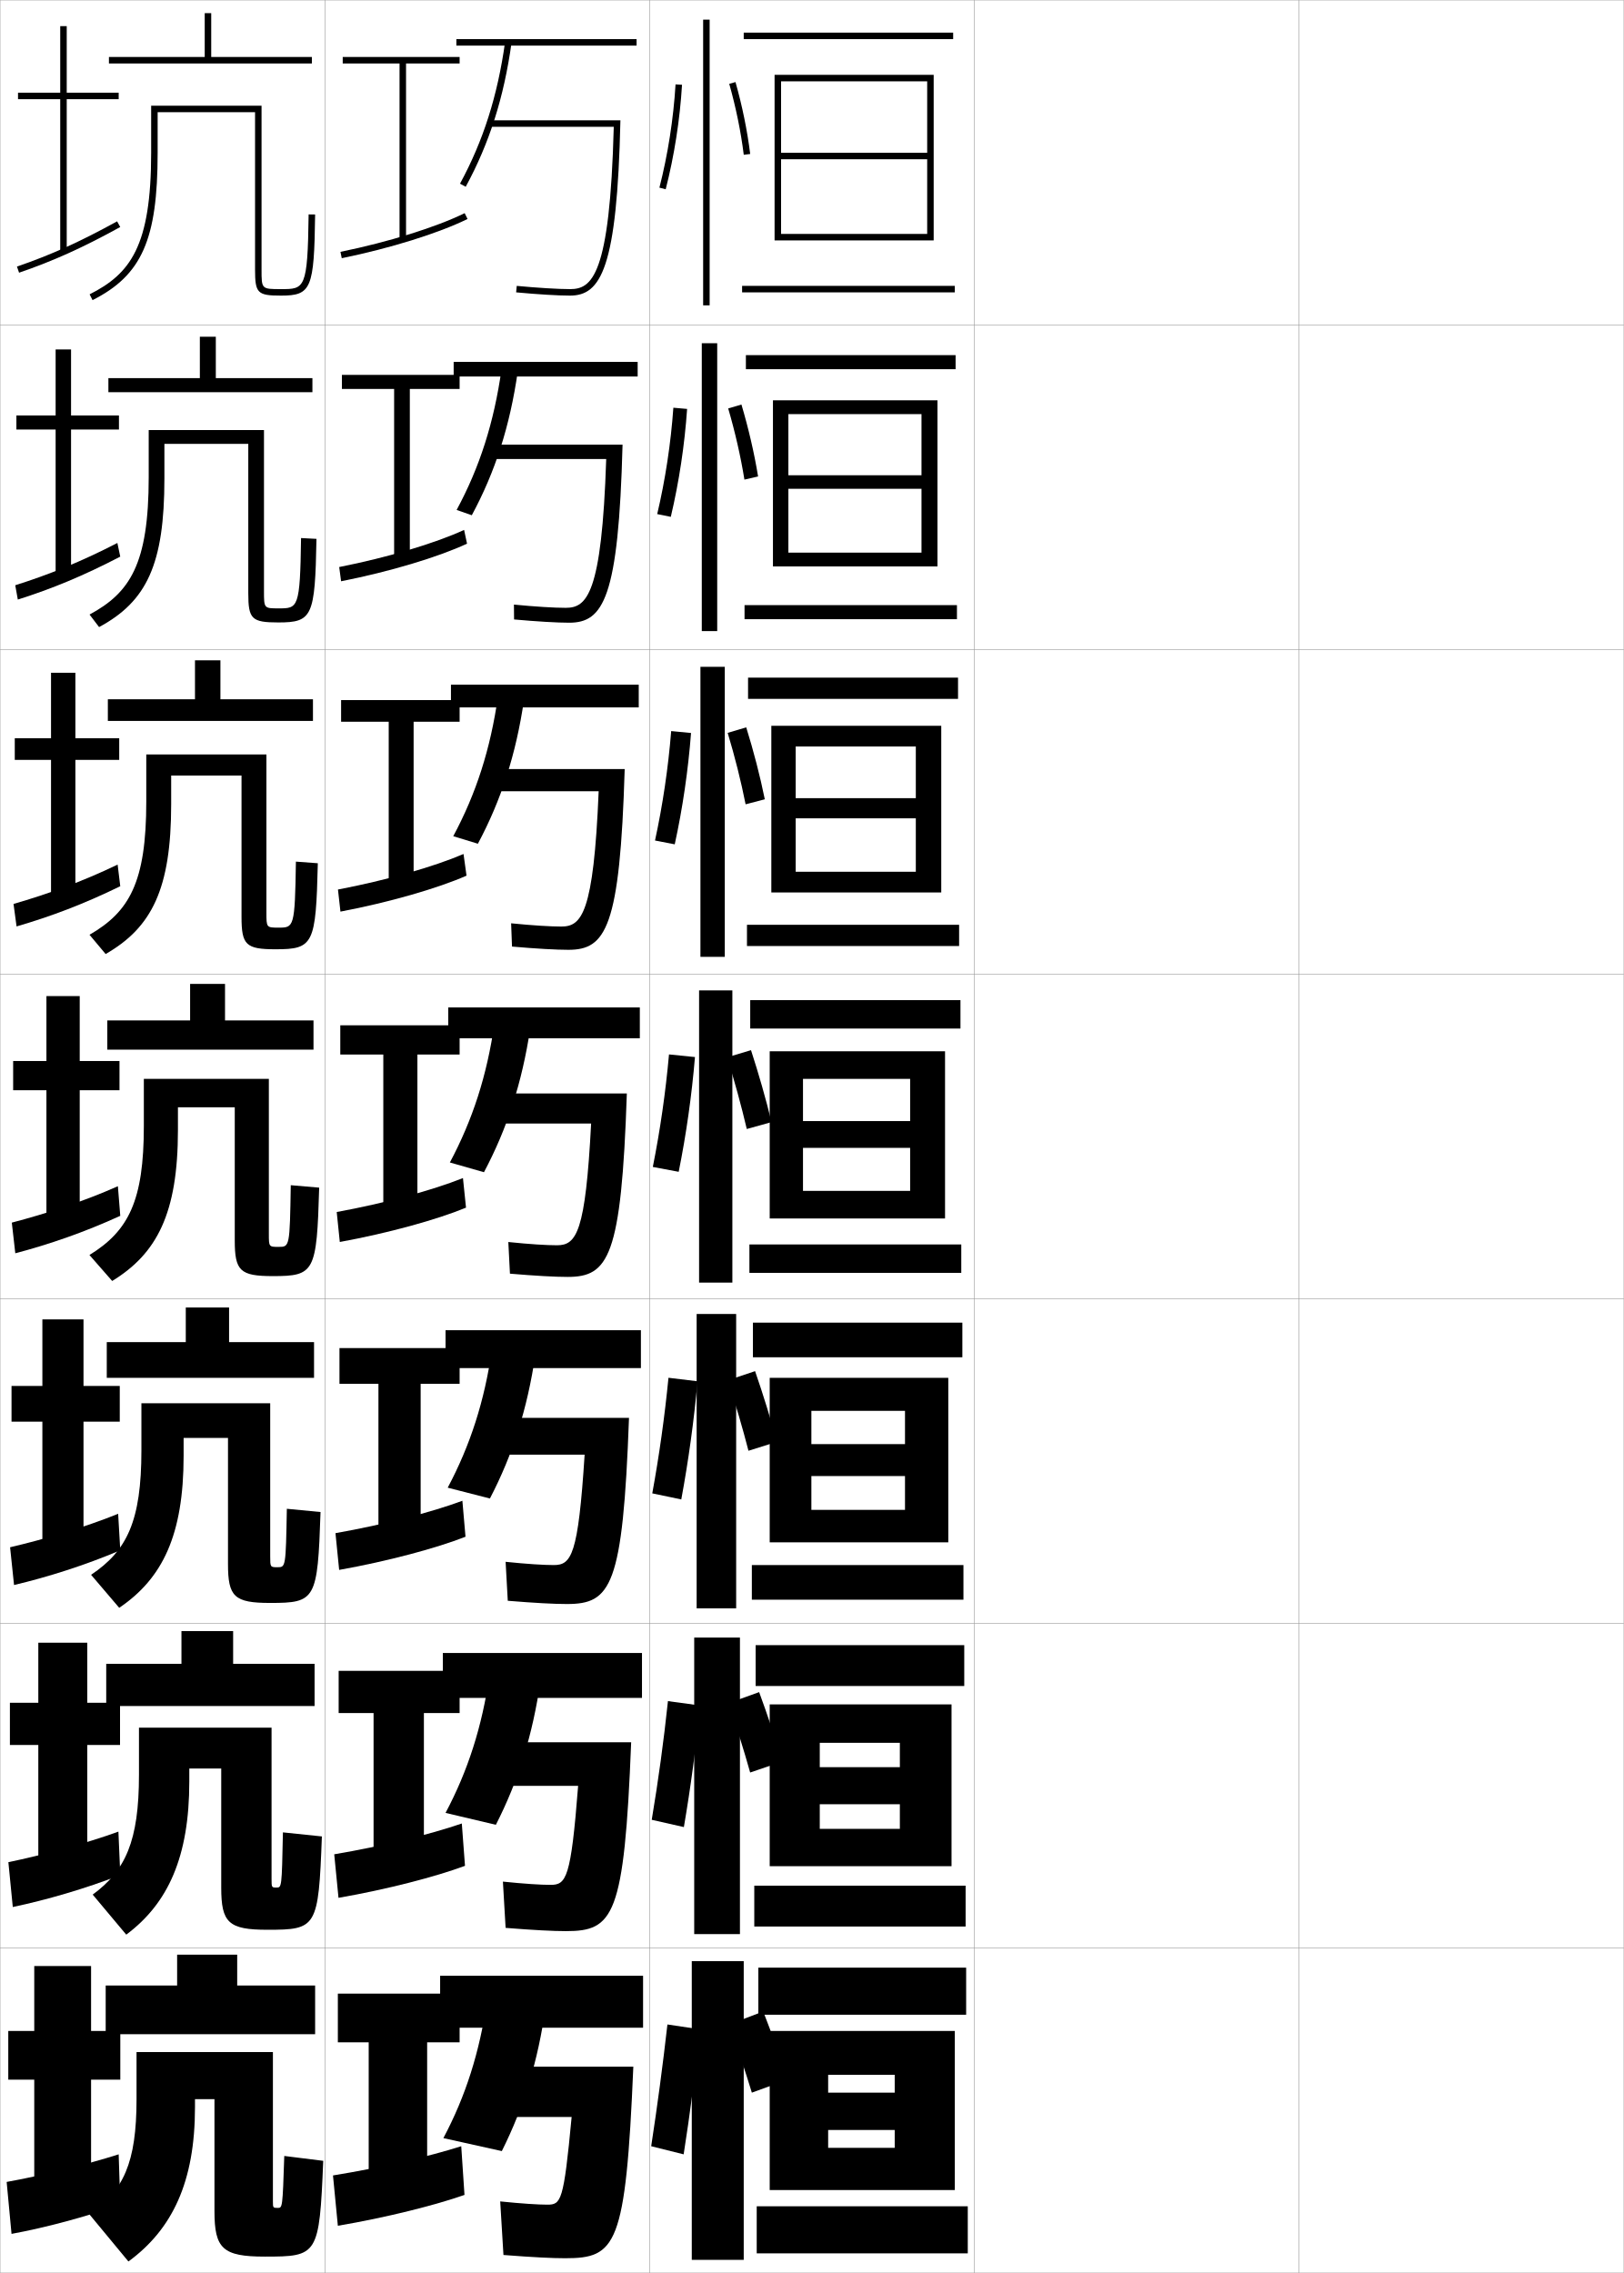
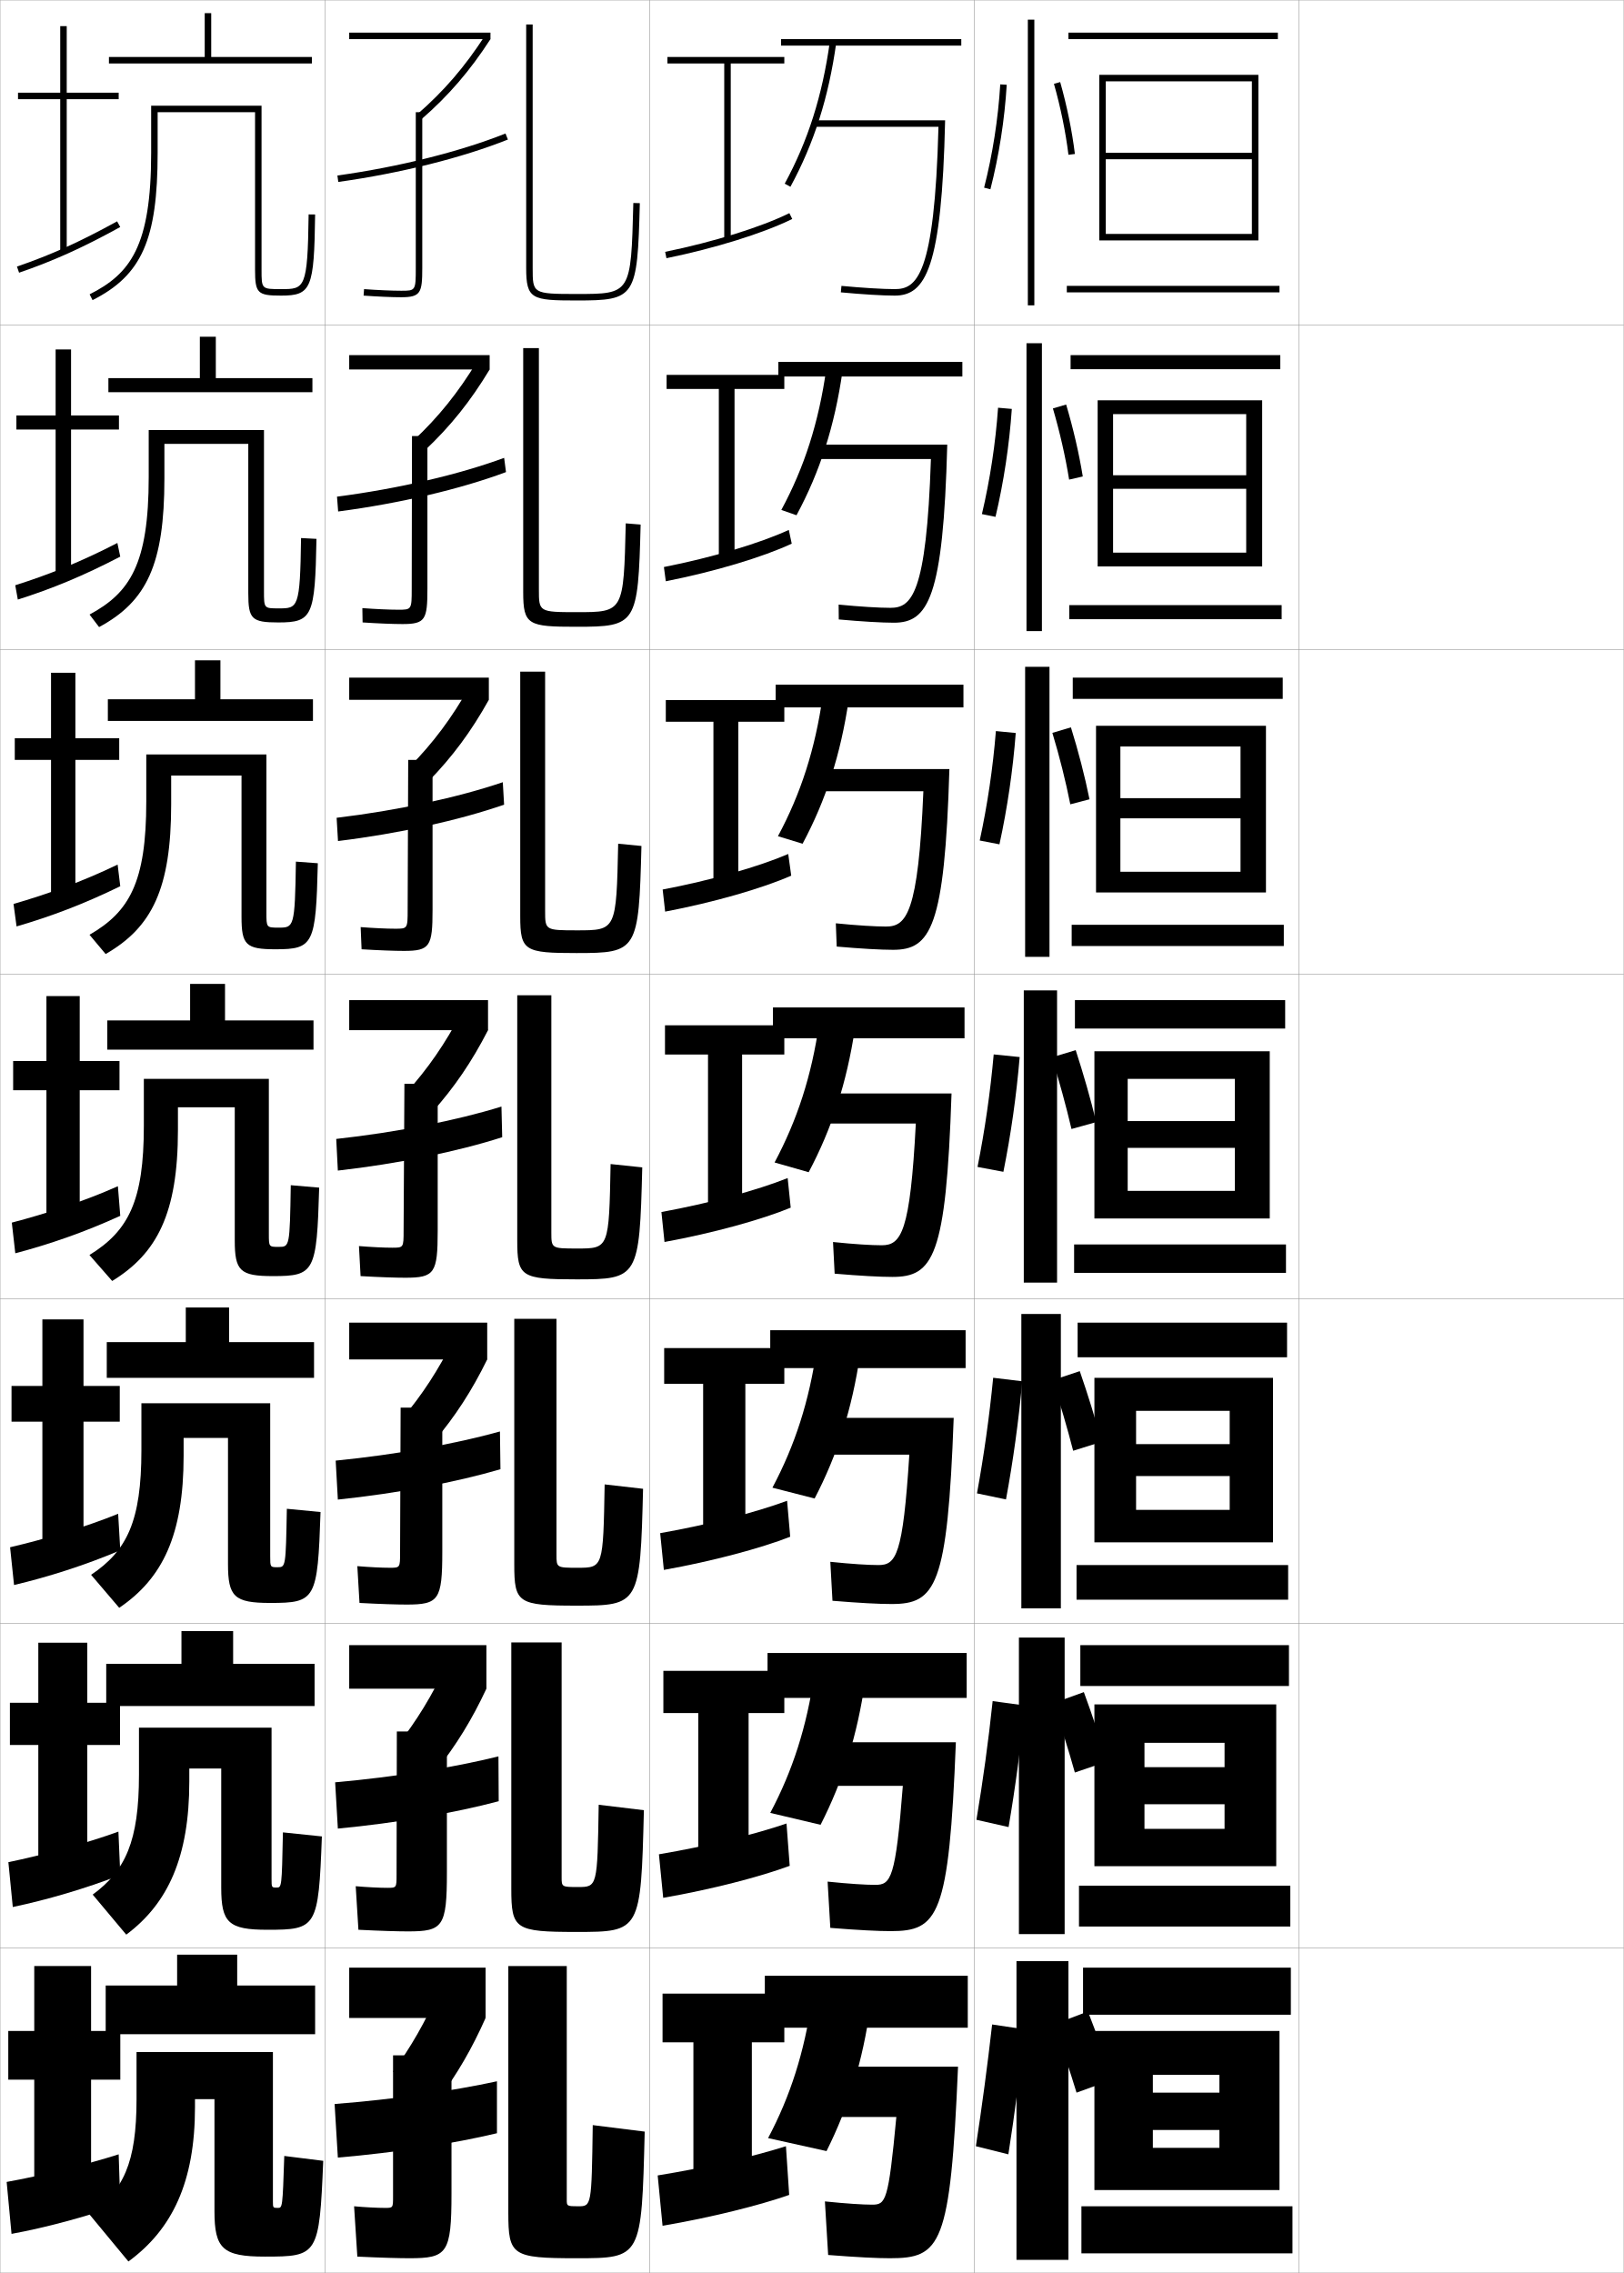
<svg xmlns="http://www.w3.org/2000/svg" width="500.1" height="700.1" viewBox="0 0 500.1 700.1" overflow="visible" enable-background="new 0 0 500.1 700.1" xml:space="preserve">
  <g id="glyphs">
    <g>
      <rect x="0.05" y="0.05" fill="none" stroke="#999999" stroke-width="0.1" width="100" height="100" />
      <rect x="0.05" y="100.05" fill="none" stroke="#999999" stroke-width="0.1" width="100" height="100" />
      <rect x="0.05" y="200.05" fill="none" stroke="#999999" stroke-width="0.1" width="100" height="100" />
      <rect x="0.05" y="300.05" fill="none" stroke="#999999" stroke-width="0.1" width="100" height="100" />
      <rect x="0.05" y="400.05" fill="none" stroke="#999999" stroke-width="0.1" width="100" height="100" />
      <rect x="0.05" y="500.05" fill="none" stroke="#999999" stroke-width="0.1" width="100" height="100" />
      <rect x="0.05" y="600.05" fill="none" stroke="#999999" stroke-width="0.1" width="100" height="100" />
      <rect x="100.05" y="0.05" fill="none" stroke="#999999" stroke-width="0.1" width="100" height="100" />
      <rect x="100.05" y="100.05" fill="none" stroke="#999999" stroke-width="0.1" width="100" height="100" />
      <rect x="100.05" y="200.05" fill="none" stroke="#999999" stroke-width="0.1" width="100" height="100" />
      <rect x="100.05" y="300.05" fill="none" stroke="#999999" stroke-width="0.1" width="100" height="100" />
      <rect x="100.05" y="400.05" fill="none" stroke="#999999" stroke-width="0.1" width="100" height="100" />
      <rect x="100.05" y="500.05" fill="none" stroke="#999999" stroke-width="0.1" width="100" height="100" />
      <rect x="100.05" y="600.05" fill="none" stroke="#999999" stroke-width="0.1" width="100" height="100" />
      <rect x="200.05" y="0.05" fill="none" stroke="#999999" stroke-width="0.1" width="100" height="100" />
      <rect x="200.05" y="100.05" fill="none" stroke="#999999" stroke-width="0.1" width="100" height="100" />
      <rect x="200.05" y="200.05" fill="none" stroke="#999999" stroke-width="0.1" width="100" height="100" />
      <rect x="200.05" y="300.05" fill="none" stroke="#999999" stroke-width="0.1" width="100" height="100" />
      <rect x="200.05" y="400.05" fill="none" stroke="#999999" stroke-width="0.1" width="100" height="100" />
      <rect x="200.05" y="500.05" fill="none" stroke="#999999" stroke-width="0.1" width="100" height="100" />
      <rect x="200.05" y="600.05" fill="none" stroke="#999999" stroke-width="0.1" width="100" height="100" />
      <rect x="300.05" y="0.05" fill="none" stroke="#999999" stroke-width="0.1" width="100" height="100" />
      <rect x="300.05" y="100.05" fill="none" stroke="#999999" stroke-width="0.1" width="100" height="100" />
      <rect x="300.05" y="200.05" fill="none" stroke="#999999" stroke-width="0.1" width="100" height="100" />
      <rect x="300.05" y="300.05" fill="none" stroke="#999999" stroke-width="0.1" width="100" height="100" />
      <rect x="300.05" y="400.05" fill="none" stroke="#999999" stroke-width="0.1" width="100" height="100" />
      <rect x="300.05" y="500.05" fill="none" stroke="#999999" stroke-width="0.1" width="100" height="100" />
      <rect x="300.05" y="600.05" fill="none" stroke="#999999" stroke-width="0.1" width="100" height="100" />
      <rect x="400.05" y="0.05" fill="none" stroke="#999999" stroke-width="0.1" width="100" height="100" />
      <rect x="400.05" y="100.05" fill="none" stroke="#999999" stroke-width="0.1" width="100" height="100" />
      <rect x="400.05" y="200.05" fill="none" stroke="#999999" stroke-width="0.1" width="100" height="100" />
      <rect x="400.05" y="300.05" fill="none" stroke="#999999" stroke-width="0.1" width="100" height="100" />
      <rect x="400.05" y="400.05" fill="none" stroke="#999999" stroke-width="0.1" width="100" height="100" />
      <rect x="400.05" y="500.05" fill="none" stroke="#999999" stroke-width="0.1" width="100" height="100" />
      <rect x="400.05" y="600.05" fill="none" stroke="#999999" stroke-width="0.1" width="100" height="100" />
    </g>
    <g>
-       <rect x="229.05" y="10.05" width="64.5" height="2" />
-       <polygon points="285.55,47.05 240.55,47.05 240.55,49.05 285.55,49.05       285.55,72.05 240.55,72.05 240.55,74.05 287.55,74.05 287.55,23.05       238.55,23.05 238.55,74.05 240.55,74.05 240.55,25.05 285.55,25.05 " />
-       <rect x="228.55" y="88.05" width="65.5" height="2" />
-     </g>
-     <g>
-       <g>
-         <rect x="229.716" y="109.383" width="64.584" height="4.333" />
-         <polygon points="288.716,174.466 288.716,123.299 238.049,123.299 238.049,174.466        242.8,174.466 242.8,127.549 283.8,127.549 283.8,146.383 242.8,146.383        242.8,150.55 283.8,150.55 283.8,170.216 242.8,170.216 242.8,174.466        " />
-         <rect x="229.3" y="186.383" width="65.416" height="4.333" />
-       </g>
-       <g>
-         <rect x="230.383" y="208.716" width="64.667" height="6.542" />
-         <polygon points="289.883,274.883 289.883,223.55 237.55,223.55 237.55,274.883        245.05,274.883 245.05,229.925 282.05,229.925 282.05,245.842 245.05,245.842        245.05,252.05 282.05,252.05 282.05,268.508 245.05,268.508 245.05,274.883        " />
-         <rect x="230.05" y="284.842" width="65.333" height="6.541" />
-       </g>
-       <g>
-         <rect x="231.05" y="308.05" width="64.75" height="8.75" />
-         <polygon points="291.05,375.3 291.05,323.8 237.05,323.8 237.05,375.3        247.3,375.3 247.3,332.3 280.3,332.3 280.3,345.3 247.3,345.3        247.3,353.55 280.3,353.55 280.3,366.8 247.3,366.8 247.3,375.3        " />
-         <rect x="230.8" y="383.3" width="65.25" height="8.75" />
-       </g>
-       <g>
-         <rect x="231.883" y="407.384" width="64.5" height="10.666" />
-         <polygon points="292.05,475.05 292.05,424.384 237.05,424.384 237.05,475.05        249.883,475.05 249.883,434.55 278.717,434.55 278.717,444.8 249.883,444.8        249.883,454.634 278.717,454.634 278.717,465.05 249.883,465.05 249.883,475.05        " />
-         <rect x="231.55" y="482.05" width="65.167" height="10.666" />
-       </g>
-       <g>
-         <rect x="232.716" y="506.717" width="64.25" height="12.583" />
-         <polygon points="293.05,574.8 293.05,524.967 237.05,524.967 237.05,574.8        252.467,574.8 252.467,536.8 277.134,536.8 277.134,544.3 252.467,544.3        252.467,555.717 277.134,555.717 277.134,563.3 252.467,563.3 252.467,574.8        " />
-         <rect x="232.3" y="580.8" width="65.084" height="12.583" />
-       </g>
-     </g>
-     <g>
-       <rect x="233.55" y="606.05" width="64" height="14.5" />
-       <polygon points="294.05,674.55 294.05,625.55 237.05,625.55 237.05,674.55       255.05,674.55 255.05,639.05 275.55,639.05 275.55,644.55 255.05,644.55       255.05,656.05 275.55,656.05 275.55,661.55 255.05,661.55 255.05,674.55 " />
-       <rect x="233.05" y="679.55" width="65" height="14.5" />
-     </g>
-     <g>
-       <rect x="216.55" y="6.05" width="2" height="88" />
-       <path d="M203.081,57.802l1.938,0.496c2.641-10.311,4.379-21.441,5.029-32.188      l-1.996-0.121C207.409,36.611,205.69,47.612,203.081,57.802z" />
-       <path d="M224.588,25.822c2.052,7.237,3.597,14.792,4.47,21.851l1.984-0.246      c-0.885-7.157-2.451-14.816-4.53-22.149L224.588,25.822z" />
-     </g>
-     <g>
-       <g>
-         <rect x="216.133" y="105.716" width="4.75" height="88.667" />
-         <path d="M206.589,159.194c2.531-10.691,4.261-22.134,5.024-33.24l-4.233-0.372       c-0.774,10.953-2.485,22.209-4.977,32.761L206.589,159.194z" />
-         <path d="M233.471,146.754c-1.166-7.154-2.954-14.851-5.126-22.154l-4.078,1.199       c2.119,7.235,3.858,14.851,4.996,21.927L233.471,146.754z" />
-       </g>
-       <g>
-         <rect x="215.716" y="205.383" width="7.5" height="89.333" />
-         <path d="M207.804,260.059c2.421-11.071,4.142-22.827,5.019-34.292l-6.115-0.591       c-0.905,11.284-2.608,22.796-4.981,33.709L207.804,260.059z" />
-         <path d="M235.54,246.188c-1.447-7.15-3.458-14.886-5.722-22.16l-5.712,1.701       c2.186,7.233,4.119,14.909,5.522,22.004L235.54,246.188z" />
-       </g>
-       <g>
-         <rect x="215.3" y="305.05" width="10.25" height="90" />
-         <path d="M209.019,360.924c2.311-11.452,4.023-23.52,5.014-35.344l-7.997-0.811       c-1.036,11.614-2.731,23.382-4.985,34.656L209.019,360.924z" />
-         <path d="M237.609,345.622c-1.728-7.146-3.961-14.92-6.318-22.165l-7.347,2.203       c2.252,7.231,4.38,14.968,6.048,22.08L237.609,345.622z" />
-       </g>
-       <g>
-         <rect x="214.55" y="404.716" width="12.167" height="90.668" />
-         <path d="M209.817,461.839c2.2-11.834,3.904-24.213,5.009-36.396l-8.953-1.08       c-1.167,11.945-2.855,23.969-4.99,35.605L209.817,461.839z" />
-         <path d="M224.146,425.124c2.323,7.096,4.572,14.746,6.365,21.72l8.745-2.745       c-1.868-7-4.252-14.68-6.712-21.777L224.146,425.124z" />
-       </g>
-       <g>
-         <rect x="213.8" y="504.383" width="14.084" height="91.334" />
-         <path d="M210.616,562.753c2.09-12.214,3.785-24.905,5.004-37.448l-9.908-1.349       c-1.298,12.276-2.979,24.555-4.995,36.553L210.616,562.753z" />
-         <path d="M224.349,524.587c2.395,6.961,4.764,14.525,6.682,21.36l9.873-3.373       c-2.008-6.853-4.543-14.438-7.106-21.389L224.349,524.587z" />
-       </g>
-     </g>
-     <g>
-       <rect x="213.05" y="604.05" width="16" height="92" />
-       <path d="M210.55,663.55c1.979-12.594,3.668-25.598,5-38.5l-10-1.5      c-1.429,12.607-3.102,25.141-5,37.5L210.55,663.55z" />
-       <g>
-         <path d="M224.55,623.55c2.467,6.826,4.957,14.305,7,21l11-4       c-2.148-6.706-4.833-14.197-7.5-21L224.55,623.55z" />
-       </g>
-     </g>
-     <g>
-       <polygon points="141.55,17.55 105.55,17.55 105.55,19.55 123.05,19.55       123.05,73.55 125.05,73.55 125.05,19.55 141.55,19.55 " />
-       <path d="M104.85,77.57L105.25,79.529c14.965-3.057,29.81-7.687,38.741-12.082      l-0.883-1.795C134.318,69.979,119.659,74.545,104.85,77.57z" />
-     </g>
-     <g>
-       <polygon points="141.549,115.466 105.299,115.466 105.299,119.799 121.383,119.799       121.383,171.466 126.216,171.466 126.216,119.799 141.549,119.799 " />
-       <path d="M143.834,167.453l-0.902-4.234c-8.992,4.135-23.645,8.509-38.465,11.432      l0.583,4.383C120.022,176.081,134.902,171.614,143.834,167.453z" />
-     </g>
-     <g>
-       <polygon points="141.55,215.633 105.05,215.633 105.05,222.3 119.716,222.3       119.716,271.633 127.383,271.633 127.383,222.3 141.55,222.3 " />
-       <path d="M143.677,269.709l-0.922-6.674c-9.193,3.944-23.841,8.125-38.672,10.945      l0.766,6.806C119.831,277.939,134.746,273.636,143.677,269.709z" />
-     </g>
-     <g>
-       <g>
-         <polygon points="141.55,614.05 104.05,614.05 104.05,629.05 113.55,629.05        113.55,670.05 131.55,670.05 131.55,629.05 141.55,629.05 " />
-         <path d="M143.05,676.05l-1-15c-10.001,3.181-24.624,6.59-39.5,9l1.5,15.5       C119.062,683.012,134.117,679.189,143.05,676.05z" />
-       </g>
-       <g>
-         <polygon points="141.549,514.633 104.299,514.633 104.299,527.633 115.049,527.633        115.049,570.633 130.549,570.633 130.549,527.633 141.549,527.633 " />
-         <path d="M143.206,574.688l-0.98-13.038c-9.799,3.371-24.429,6.974-39.293,9.486       l1.316,13.409C119.254,581.94,134.274,578.012,143.206,574.688z" />
-       </g>
-       <g>
-         <polygon points="141.55,415.217 104.55,415.217 104.55,426.217 116.55,426.217        116.55,471.217 129.55,471.217 129.55,426.217 141.55,426.217 " />
-         <path d="M143.364,473.326L142.403,462.25c-9.598,3.563-24.233,7.358-39.086,9.973       l1.133,11.32C119.447,480.869,134.432,476.835,143.364,473.326z" />
-       </g>
-       <g>
-         <polygon points="141.55,315.8 104.8,315.8 104.8,324.8 118.05,324.8        118.05,371.8 128.55,371.8 128.55,324.8 141.55,324.8 " />
-         <path d="M143.521,371.965l-0.941-9.114c-9.396,3.754-24.037,7.742-38.879,10.459       l0.949,9.23C119.639,379.798,134.589,375.657,143.521,371.965z" />
-       </g>
-     </g>
-     <g>
-       <g>
-         <rect x="140.55" y="12.05" width="55.5" height="2" />
-         <path d="M141.671,56.572l1.758,0.955c7.275-13.39,11.76-27.479,14.111-44.339       l-1.98-0.277C153.241,29.527,148.828,43.4,141.671,56.572z" />
-         <path d="M151.05,37.05v2h37.974c-1.188,46.188-6.808,50-13.474,50       c-3.605,0-9.892-0.382-16.406-0.996l-0.188,1.992       c6.572,0.619,12.931,1.004,16.594,1.004c9.496,0,14.505-8.352,15.523-54H151.05z" />
-       </g>
-       <g>
-         <rect x="139.716" y="111.466" width="56.667" height="4.5" />
-         <path d="M140.63,157.064l4.672,1.637c7.228-13.414,11.737-27.459,14.157-44.309       l-4.987-0.769C152.147,130.159,147.724,143.92,140.63,157.064z" />
-         <path d="M151.216,136.966v4.417h35.482c-1.37,41.958-6.041,45.833-12.482,45.833       c-3.465,0-9.384-0.358-15.938-0.998l0.042,4.578       c7.009,0.636,13.278,1.003,16.979,1.003c10.526,0,15.195-7.574,16.432-54.833       H151.216z" />
-       </g>
-       <g>
-         <rect x="138.883" y="210.883" width="57.833" height="7" />
-         <path d="M139.59,257.557l7.586,2.318c7.18-13.438,11.715-27.439,14.204-44.279       l-7.994-1.259C151.054,230.792,146.62,244.441,139.59,257.557z" />
-         <path d="M151.383,236.883v6.833h32.991c-1.551,37.728-5.274,41.667-11.491,41.667       c-3.324,0-8.877-0.335-15.469-0.999l0.271,7.164       c7.446,0.654,13.626,1.001,17.364,1.001c11.556,0,15.886-6.797,17.341-55.667       H151.383z" />
-       </g>
-       <g>
-         <rect x="138.05" y="310.3" width="59" height="9.5" />
-         <path d="M138.55,358.05l10.5,3c7.133-13.462,11.692-27.42,14.25-44.25l-11-1.75       C149.961,331.424,145.516,344.962,138.55,358.05z" />
-         <path d="M151.55,336.8v9.25h30.5c-1.732,33.497-4.508,37.5-10.5,37.5       c-3.184,0-8.369-0.312-15-1l0.5,9.75c7.883,0.671,13.975,1,17.75,1       c12.586,0,16.576-6.02,18.25-56.5H151.55z" />
-       </g>
-       <g>
-         <rect x="137.216" y="409.716" width="60.167" height="11.667" />
-         <path d="M137.883,458.217l13,3.333c7.023-13.52,11.511-27.493,14-44.333       l-13.333-1.834C149.204,431.677,144.815,445.173,137.883,458.217z" />
-         <path d="M151.716,436.716v11.334h28.333c-1.972,31.04-4.091,34-9.5,34       c-3.042,0-8.161-0.311-14.833-1l0.667,12c8.32,0.688,14.354,1,18.167,1       c13.616,0,17.274-5.243,19.167-57.334H151.716z" />
-       </g>
-       <g>
-         <rect x="136.383" y="509.133" width="61.333" height="13.834" />
-         <path d="M137.216,558.383l15.5,3.667c6.914-13.578,11.33-27.566,13.75-44.417       l-15.667-1.916C148.447,531.93,144.115,545.385,137.216,558.383z" />
-         <path d="M151.883,536.633v13.417h26.167c-2.211,28.584-3.676,30.5-8.5,30.5       c-2.902,0-7.952-0.309-14.667-1l0.833,14.25c8.757,0.705,14.734,1,18.583,1       c14.646,0,17.974-4.466,20.083-58.167H151.883z" />
-       </g>
-       <g>
-         <rect x="135.55" y="608.55" width="62.5" height="16" />
-         <path d="M150.05,616.05c-2.359,16.133-6.635,29.546-13.5,42.5l18,4       c6.804-13.636,11.148-27.64,13.5-44.5L150.05,616.05z" />
-         <path d="M174.05,695.55c15.677,0,18.672-3.688,21-59h-43v15.5h24       c-2.45,26.128-3.26,27-7.5,27c-2.762,0-7.744-0.308-14.5-1l1,16.5       C164.244,695.272,170.163,695.55,174.05,695.55z" />
+       <rect x="329.05" y="10.05" width="64.5" height="2" />
+       <polygon points="385.55,47.05 340.55,47.05 340.55,49.05 385.55,49.05       385.55,72.05 340.55,72.05 340.55,74.05 387.55,74.05 387.55,23.05       338.55,23.05 338.55,74.05 340.55,74.05 340.55,25.05 385.55,25.05 " />
+       <rect x="328.55" y="88.05" width="65.5" height="2" />
+     </g>
+     <g>
+       <g>
+         <rect x="329.716" y="109.383" width="64.584" height="4.333" />
+         <polygon points="388.716,174.466 388.716,123.299 338.05,123.299 338.05,174.466        342.8,174.466 342.8,127.549 383.8,127.549 383.8,146.383 342.8,146.383        342.8,150.55 383.8,150.55 383.8,170.216 342.8,170.216 342.8,174.466        " />
+         <rect x="329.3" y="186.383" width="65.416" height="4.333" />
+       </g>
+       <g>
+         <rect x="330.383" y="208.716" width="64.667" height="6.542" />
+         <polygon points="389.883,274.883 389.883,223.55 337.55,223.55 337.55,274.883        345.05,274.883 345.05,229.925 382.05,229.925 382.05,245.842 345.05,245.842        345.05,252.05 382.05,252.05 382.05,268.508 345.05,268.508 345.05,274.883        " />
+         <rect x="330.05" y="284.842" width="65.333" height="6.541" />
+       </g>
+       <g>
+         <rect x="331.05" y="308.05" width="64.75" height="8.75" />
+         <polygon points="391.05,375.3 391.05,323.8 337.05,323.8 337.05,375.3        347.3,375.3 347.3,332.3 380.3,332.3 380.3,345.3 347.3,345.3        347.3,353.55 380.3,353.55 380.3,366.8 347.3,366.8 347.3,375.3        " />
+         <rect x="330.8" y="383.3" width="65.25" height="8.75" />
+       </g>
+       <g>
+         <rect x="331.883" y="407.384" width="64.5" height="10.666" />
+         <polygon points="392.05,475.05 392.05,424.384 337.05,424.384 337.05,475.05        349.884,475.05 349.884,434.55 378.717,434.55 378.717,444.8 349.884,444.8        349.884,454.634 378.717,454.634 378.717,465.05 349.884,465.05 349.884,475.05        " />
+         <rect x="331.55" y="482.05" width="65.167" height="10.666" />
+       </g>
+       <g>
+         <rect x="332.716" y="506.717" width="64.25" height="12.583" />
+         <polygon points="393.05,574.8 393.05,524.967 337.05,524.967 337.05,574.8        352.467,574.8 352.467,536.8 377.134,536.8 377.134,544.3 352.467,544.3        352.467,555.717 377.134,555.717 377.134,563.3 352.467,563.3 352.467,574.8        " />
+         <rect x="332.3" y="580.8" width="65.084" height="12.583" />
+       </g>
+     </g>
+     <g>
+       <rect x="333.55" y="606.05" width="64" height="14.5" />
+       <polygon points="394.05,674.55 394.05,625.55 337.05,625.55 337.05,674.55       355.05,674.55 355.05,639.05 375.55,639.05 375.55,644.55 355.05,644.55       355.05,656.05 375.55,656.05 375.55,661.55 355.05,661.55 355.05,674.55 " />
+       <rect x="333.05" y="679.55" width="65" height="14.5" />
+     </g>
+     <g>
+       <rect x="316.55" y="6.05" width="2" height="88" />
+       <path d="M303.081,57.802l1.938,0.496c2.641-10.311,4.379-21.441,5.029-32.188      l-1.996-0.121C307.409,36.611,305.69,47.612,303.081,57.802z" />
+       <path d="M324.588,25.822c2.052,7.237,3.597,14.792,4.47,21.851l1.984-0.246      c-0.885-7.157-2.451-14.816-4.53-22.149L324.588,25.822z" />
+     </g>
+     <g>
+       <g>
+         <rect x="316.133" y="105.716" width="4.75" height="88.667" />
+         <path d="M306.589,159.194c2.531-10.691,4.261-22.134,5.024-33.24l-4.233-0.372       c-0.774,10.953-2.485,22.209-4.977,32.761L306.589,159.194z" />
+         <path d="M333.471,146.754c-1.166-7.154-2.954-14.851-5.126-22.154l-4.078,1.199       c2.119,7.235,3.858,14.851,4.996,21.927L333.471,146.754z" />
+       </g>
+       <g>
+         <rect x="315.716" y="205.383" width="7.5" height="89.333" />
+         <path d="M307.804,260.059c2.421-11.071,4.143-22.827,5.02-34.292l-6.115-0.591       c-0.906,11.284-2.609,22.796-4.981,33.709L307.804,260.059z" />
+         <path d="M335.54,246.188c-1.447-7.15-3.457-14.886-5.723-22.16l-5.712,1.701       c2.186,7.233,4.119,14.909,5.522,22.004L335.54,246.188z" />
+       </g>
+       <g>
+         <rect x="315.3" y="305.05" width="10.25" height="90" />
+         <path d="M309.019,360.924c2.311-11.452,4.023-23.52,5.014-35.344l-7.997-0.811       c-1.036,11.614-2.731,23.382-4.985,34.656L309.019,360.924z" />
+         <path d="M337.609,345.622c-1.728-7.146-3.961-14.92-6.318-22.165l-7.347,2.203       c2.252,7.231,4.38,14.968,6.048,22.08L337.609,345.622z" />
+       </g>
+       <g>
+         <rect x="314.55" y="404.716" width="12.167" height="90.668" />
+         <path d="M309.817,461.839c2.2-11.834,3.904-24.213,5.009-36.396l-8.952-1.08       c-1.168,11.945-2.855,23.969-4.99,35.605L309.817,461.839z" />
+         <path d="M324.146,425.124c2.323,7.096,4.571,14.746,6.364,21.72l8.746-2.745       c-1.868-7-4.252-14.68-6.713-21.777L324.146,425.124z" />
+       </g>
+       <g>
+         <rect x="313.8" y="504.383" width="14.084" height="91.334" />
+         <path d="M310.616,562.753c2.09-12.214,3.785-24.905,5.004-37.448l-9.908-1.349       c-1.298,12.276-2.979,24.555-4.995,36.553L310.616,562.753z" />
+         <path d="M324.349,524.587c2.395,6.961,4.764,14.525,6.682,21.36l9.873-3.373       c-2.008-6.853-4.543-14.438-7.106-21.389L324.349,524.587z" />
+       </g>
+     </g>
+     <g>
+       <rect x="313.05" y="604.05" width="16" height="92" />
+       <path d="M310.55,663.55c1.979-12.594,3.668-25.598,5-38.5l-10-1.5      c-1.429,12.607-3.102,25.141-5,37.5L310.55,663.55z" />
+       <g>
+         <path d="M324.55,623.55c2.467,6.826,4.957,14.305,7,21l11-4       c-2.148-6.706-4.833-14.197-7.5-21L324.55,623.55z" />
+       </g>
+     </g>
+     <g>
+       <polygon points="241.55,17.55 205.55,17.55 205.55,19.55 223.05,19.55       223.05,73.55 225.05,73.55 225.05,19.55 241.55,19.55 " />
+       <path d="M204.85,77.57L205.25,79.529c14.965-3.057,29.81-7.687,38.741-12.082      l-0.883-1.795C234.318,69.979,219.659,74.545,204.85,77.57z" />
+     </g>
+     <g>
+       <polygon points="241.549,115.466 205.299,115.466 205.299,119.799 221.383,119.799       221.383,171.466 226.216,171.466 226.216,119.799 241.549,119.799 " />
+       <path d="M243.834,167.453l-0.902-4.234c-8.992,4.135-23.645,8.509-38.465,11.432      l0.583,4.383C220.022,176.081,234.902,171.614,243.834,167.453z" />
+     </g>
+     <g>
+       <polygon points="241.55,215.633 205.05,215.633 205.05,222.3 219.716,222.3       219.716,271.633 227.383,271.633 227.383,222.3 241.55,222.3 " />
+       <path d="M243.677,269.709l-0.922-6.674c-9.193,3.944-23.841,8.125-38.672,10.945      l0.766,6.806C219.831,277.939,234.746,273.636,243.677,269.709z" />
+     </g>
+     <g>
+       <g>
+         <polygon points="241.55,614.05 204.05,614.05 204.05,629.05 213.55,629.05        213.55,670.05 231.55,670.05 231.55,629.05 241.55,629.05 " />
+         <path d="M243.05,676.05l-1-15c-10.001,3.181-24.624,6.59-39.5,9l1.5,15.5       C219.062,683.012,234.117,679.189,243.05,676.05z" />
+       </g>
+       <g>
+         <polygon points="241.55,514.633 204.3,514.633 204.3,527.633 215.049,527.633        215.049,570.633 230.549,570.633 230.549,527.633 241.55,527.633 " />
+         <path d="M243.207,574.688l-0.981-13.038c-9.799,3.371-24.428,6.974-39.292,9.486       l1.316,13.409C219.254,581.94,234.274,578.012,243.207,574.688z" />
+       </g>
+       <g>
+         <polygon points="241.55,415.217 204.55,415.217 204.55,426.217 216.55,426.217        216.55,471.217 229.55,471.217 229.55,426.217 241.55,426.217 " />
+         <path d="M243.364,473.326L242.403,462.25c-9.597,3.563-24.233,7.358-39.086,9.973       l1.133,11.32C219.447,480.869,234.432,476.835,243.364,473.326z" />
+       </g>
+       <g>
+         <polygon points="241.55,315.8 204.8,315.8 204.8,324.8 218.05,324.8        218.05,371.8 228.55,371.8 228.55,324.8 241.55,324.8 " />
+         <path d="M243.521,371.965l-0.941-9.114c-9.396,3.754-24.037,7.742-38.879,10.459       l0.949,9.23C219.639,379.798,234.589,375.657,243.521,371.965z" />
+       </g>
+     </g>
+     <g>
+       <g>
+         <rect x="240.55" y="12.05" width="55.5" height="2" />
+         <path d="M241.671,56.572l1.758,0.955c7.275-13.39,11.76-27.479,14.111-44.339       l-1.98-0.277C253.241,29.527,248.828,43.4,241.671,56.572z" />
+         <path d="M251.05,37.05v2h37.974c-1.188,46.188-6.808,50-13.474,50       c-3.605,0-9.892-0.382-16.406-0.996l-0.188,1.992       c6.572,0.619,12.931,1.004,16.594,1.004c9.496,0,14.505-8.352,15.523-54H251.05z" />
+       </g>
+       <g>
+         <rect x="239.716" y="111.466" width="56.667" height="4.5" />
+         <path d="M240.63,157.064l4.672,1.637c7.228-13.414,11.737-27.459,14.158-44.309       l-4.987-0.769C252.147,130.159,247.724,143.92,240.63,157.064z" />
+         <path d="M251.216,136.966v4.417h35.482c-1.368,41.958-6.041,45.833-12.482,45.833       c-3.465,0-9.384-0.358-15.938-0.998l0.042,4.578       c7.009,0.636,13.279,1.003,16.979,1.003c10.525,0,15.195-7.574,16.433-54.833       H251.216z" />
+       </g>
+       <g>
+         <rect x="238.883" y="210.883" width="57.833" height="7" />
+         <path d="M239.59,257.557l7.586,2.318c7.18-13.438,11.714-27.439,14.204-44.279       l-7.993-1.259C251.055,230.792,246.62,244.441,239.59,257.557z" />
+         <path d="M251.383,236.883v6.833h32.991c-1.551,37.728-5.274,41.667-11.491,41.667       c-3.324,0-8.876-0.335-15.469-0.999l0.271,7.164       c7.445,0.654,13.626,1.001,17.364,1.001c11.556,0,15.886-6.797,17.341-55.667       H251.383z" />
+       </g>
+       <g>
+         <rect x="238.05" y="310.3" width="59" height="9.5" />
+         <path d="M238.55,358.05l10.5,3c7.133-13.462,11.692-27.42,14.25-44.25l-11-1.75       C249.961,331.424,245.516,344.962,238.55,358.05z" />
+         <path d="M251.55,336.8v9.25h30.5c-1.732,33.497-4.508,37.5-10.5,37.5       c-3.184,0-8.369-0.312-15-1l0.5,9.75c7.883,0.671,13.975,1,17.75,1       c12.586,0,16.576-6.02,18.25-56.5H251.55z" />
+       </g>
+       <g>
+         <rect x="237.216" y="409.716" width="60.167" height="11.667" />
+         <path d="M237.883,458.217l13,3.333c7.023-13.52,11.512-27.493,14-44.333       l-13.333-1.834C249.204,431.677,244.815,445.173,237.883,458.217z" />
+         <path d="M251.716,436.716v11.334h28.334c-1.972,31.04-4.092,34-9.5,34       c-3.043,0-8.161-0.311-14.833-1l0.666,12c8.32,0.688,14.354,1,18.167,1       c13.616,0,17.274-5.243,19.166-57.334H251.716z" />
+       </g>
+       <g>
+         <rect x="236.383" y="509.133" width="61.333" height="13.834" />
+         <path d="M237.217,558.383l15.5,3.667c6.913-13.578,11.329-27.566,13.75-44.417       l-15.667-1.916C248.447,531.93,244.115,545.385,237.217,558.383z" />
+         <path d="M251.883,536.633v13.417h26.167c-2.211,28.584-3.676,30.5-8.5,30.5       c-2.902,0-7.952-0.309-14.667-1l0.834,14.25c8.757,0.705,14.733,1,18.583,1       c14.646,0,17.974-4.466,20.083-58.167H251.883z" />
+       </g>
+       <g>
+         <rect x="235.55" y="608.55" width="62.5" height="16" />
+         <path d="M250.05,616.05c-2.359,16.133-6.635,29.546-13.5,42.5l18,4       c6.804-13.636,11.148-27.64,13.5-44.5L250.05,616.05z" />
+         <path d="M274.05,695.55c15.677,0,18.672-3.688,21-59h-43v15.5h24       c-2.45,26.128-3.26,27-7.5,27c-2.762,0-7.744-0.308-14.5-1l1,16.5       C264.244,695.272,270.163,695.55,274.05,695.55z" />
      </g>
    </g>
    <g>
      <polygon points="96.05,17.55 96.05,19.55 33.55,19.55 33.55,17.55       63.05,17.55 63.05,4.05 65.05,4.05 65.05,17.55 " />
      <path d="M78.55,34.55h-30v12.5c0,26.706-4.872,37.736-20.05,45.393l-0.9-1.785      c12.568-6.341,18.95-14.826,18.95-43.607v-14.5h34v50.5c0,6,0,6,6,6      c7.271,0,8.204,0,8.5-23.013l2,0.025c-0.294,22.886-1.178,24.987-10.5,24.987      c-7.252,0-8-0.748-8-8V34.55z" />
    </g>
    <g>
      <g>
        <polygon points="33.383,120.799 33.383,116.466 61.549,116.466 61.549,103.716        66.466,103.716 66.466,116.466 96.216,116.466 96.216,120.799 " />
        <path d="M76.466,136.716H50.633v10.667c0,26.376-5.413,37.853-20.117,45.762       l-2.934-3.857c12.401-6.704,18.217-15.454,18.217-42.321v-14.5h35.5v49.584       c0,5.328,0.005,5.333,4.5,5.333c5.982,0,6.616,0.011,6.917-21.659l4.75,0.25       c-0.446,23.928-1.257,25.742-11.75,25.742c-8.208,0-9.25-1.037-9.25-9V136.716z" />
      </g>
      <g>
        <polygon points="33.216,222.05 33.216,215.383 60.05,215.383 60.05,203.383        67.883,203.383 67.883,215.383 96.383,215.383 96.383,222.05 " />
        <path d="M74.383,238.883H52.716v8.833c0,26.046-5.954,37.97-20.183,46.131       l-4.967-5.929c12.233-7.067,17.483-16.083,17.483-41.036v-14.5h37v48.667       c0,4.655,0.011,4.667,3.75,4.667c4.694,0,5.029-0.002,5.333-20.33l6.75,0.5       c-0.598,24.97-1.337,26.496-13,26.496c-9.165,0-10.5-1.325-10.5-10V238.883z" />
      </g>
      <g>
        <polygon points="33.05,323.3 33.05,314.3 58.55,314.3 58.55,303.05        69.3,303.05 69.3,314.3 96.55,314.3 96.55,323.3 " />
        <path d="M72.3,341.05h-17.5v7c0,25.717-6.494,38.087-20.25,46.5l-7-8       c12.066-7.431,16.75-16.712,16.75-39.75v-14.5h38.5v47.75c0,3.982,0.016,4,3,4       c3.406,0,3.441-0.016,3.75-19l8.75,0.75c-0.75,26.012-1.417,27.25-14.25,27.25       c-10.121,0-11.75-1.613-11.75-11V341.05z" />
      </g>
      <g>
        <polygon points="32.883,424.384 32.883,413.384 57.217,413.384 57.217,402.716        70.55,402.716 70.55,413.384 96.717,413.384 96.717,424.384 " />
        <path d="M70.217,442.884H56.55v5.5c0,24.463-6.519,37.823-19.833,46.832       l-8.667-10.166c11.062-7.407,15.5-16.541,15.5-38.334v-14.5h39.667v47.168       c0,3.31,0.018,3.332,2.264,3.332c2.502,0,2.535-0.023,2.861-18l10.375,1       c-0.902,27.054-1.497,28-15.5,28c-11.077,0-13-1.901-13-12V442.884z" />
      </g>
      <g>
        <polygon points="32.716,525.467 32.716,512.467 55.883,512.467 55.883,502.383        71.8,502.383 71.8,512.467 96.883,512.467 96.883,525.467 " />
        <path d="M99.133,565.633c-1.054,28.095-1.577,28.75-16.75,28.75c-12.033,0-14.25-2.19-14.25-13       v-36.666h-9.833v4c0,23.211-6.542,37.561-19.417,47.166l-10.333-12.333       c10.059-7.384,14.25-16.369,14.25-36.917v-14.5h40.833v46.584       c0,2.638,0.02,2.666,1.527,2.666c1.598,0,1.629-0.033,1.973-17L99.133,565.633z" />
      </g>
    </g>
    <g>
      <polygon points="32.55,626.55 32.55,611.55 54.55,611.55 54.55,602.05       73.05,602.05 73.05,611.55 97.05,611.55 97.05,626.55 " />
      <path d="M99.55,665.55c-1.206,29.136-1.656,29.5-18,29.5c-12.989,0-15.5-2.479-15.5-14v-34.5h-6      v2.5c0,22.972-6.966,37.596-20.5,47.5l-12-14.5c10.45-7.284,14.5-15.786,14.5-35.5v-14.5h42v46      c0,1.966,0.031,2,1.5,2c1.436,0,1.48-0.042,2-16L99.55,665.55z" />
    </g>
    <g>
      <polygon points="28.05,605.55 10.55,605.55 10.55,625.55 2.55,625.55       2.55,640.55 10.55,640.55 10.55,676.05 28.05,676.05 28.05,640.55       37.05,640.55 37.05,625.55 28.05,625.55 " />
      <path d="M36.55,663.55c-9.675,3.097-24.159,6.661-34.5,8.5l1.5,16      c10.434-1.91,22.947-5.269,33.5-9L36.55,663.55z" />
    </g>
    <g>
      <polygon points="26.883,505.967 11.8,505.967 11.8,524.466 3.049,524.466       3.049,537.466 11.8,537.466 11.8,576.3 26.883,576.3 26.883,537.466       36.966,537.466 36.966,524.466 26.883,524.466 " />
      <path d="M2.579,573.559l1.358,13.815c10.459-2.197,22.392-5.676,33.11-9.845      L36.469,564.153C26.5,567.784,12.941,571.428,2.579,573.559z" />
    </g>
    <g>
      <polygon points="25.716,406.383 13.05,406.383 13.05,426.883 3.55,426.883       3.55,437.883 13.05,437.883 13.05,476.55 25.716,476.55 25.716,437.883       36.883,437.883 36.883,426.883 25.716,426.883 " />
      <path d="M3.108,476.568l1.216,11.63c10.484-2.484,21.835-6.082,32.719-10.69      l-0.655-11.25C26.125,470.423,13.492,474.144,3.108,476.568z" />
    </g>
    <g>
      <g>
        <polygon points="36.55,28.55 20.55,28.55 20.55,8.05 18.55,8.05        18.55,28.55 5.55,28.55 5.55,30.55 18.55,30.55 18.55,77.55        20.55,77.55 20.55,30.55 36.55,30.55 " />
        <path d="M5.226,82.104l0.648,1.891c10.584-3.633,19.611-7.709,31.158-14.069       l-0.965-1.752C24.628,74.475,15.692,78.511,5.226,82.104z" />
      </g>
      <g>
        <polygon points="21.883,107.633 17.133,107.633 17.133,127.966 5.049,127.966        5.049,132.299 17.133,132.299 17.133,177.3 21.883,177.3 21.883,132.299        36.633,132.299 36.633,127.966 21.883,127.966 " />
        <path d="M4.696,180.262l0.791,4.409c10.559-3.346,20.167-7.302,31.548-13.225       l-0.887-4.209C25.002,173.003,15.142,176.96,4.696,180.262z" />
      </g>
      <g>
        <polygon points="23.216,207.216 15.716,207.216 15.716,227.383 4.55,227.383        4.55,234.05 15.716,234.05 15.716,277.05 23.216,277.05 23.216,234.05        36.716,234.05 36.716,227.383 23.216,227.383 " />
        <path d="M4.167,278.419l0.933,6.927c10.534-3.059,20.723-6.896,31.938-12.38       l-0.81-6.667C25.376,271.532,14.592,275.411,4.167,278.419z" />
      </g>
      <g>
        <polygon points="24.55,306.8 14.3,306.8 14.3,326.8 4.05,326.8        4.05,335.8 14.3,335.8 14.3,376.8 24.55,376.8 24.55,335.8        36.8,335.8 36.8,326.8 24.55,326.8 " />
        <path d="M3.638,376.577l1.074,9.445c10.51-2.771,21.279-6.488,32.328-11.535       l-0.732-9.125C25.751,370.061,14.042,373.86,3.638,376.577z" />
      </g>
    </g>
+     <g>
+       <path d="M162.05,7.55v75c0,9.63,1.756,10,15.5,10c18.2,0,18.747-0.84,19.5-29.975      l-2-0.051c-0.724,28.025-0.724,28.025-17.5,28.025c-13.5,0-13.5-0.15-13.5-8v-75H162.05z" />
+       <path d="M177.618,188.55c14.442,0,14.452-0.003,15.099-27.354l4.583,0.375      c-0.786,30.776-1.288,31.479-19.75,31.479c-14.871,0-16.417-0.511-16.417-10.667      v-75.167h4.833v74.333C165.966,188.443,165.976,188.55,177.618,188.55z" />
+       <path d="M177.687,286.55c12.106,0,12.127-0.006,12.697-26.684l7.167,0.7      c-0.818,32.417-1.277,32.983-20,32.983c-15.998,0-17.333-0.651-17.333-11.333      v-75.333h7.667v73.667C167.883,286.487,167.903,286.55,177.687,286.55z" />
+       <path d="M177.755,384.55c9.771,0,9.803-0.009,10.295-26.013l9.75,1.025      c-0.851,34.058-1.266,34.487-20.25,34.487c-17.125,0-18.25-0.792-18.25-12v-75.5h10.5v73      C169.8,384.53,169.83,384.55,177.755,384.55z" />
+       <path d="M177.853,482.883c7.889,0,7.919-0.013,8.363-25.675l11.833,1.35      c-0.883,35.699-1.168,35.992-20.5,35.992c-18.034,0-19.167-0.802-19.167-12.667      v-75.667h13v72.667C171.383,482.848,171.425,482.883,177.853,482.883z" />
+       <path d="M177.952,581.217c6.005,0,6.035-0.017,6.432-25.338l13.917,1.675      c-0.916,37.341-1.071,37.496-20.75,37.496c-18.943,0-20.083-0.811-20.083-13.333      v-75.834h15.5v72.334C172.966,581.165,173.021,581.217,177.952,581.217z" />
+       <path d="M178.05,679.55c4.122,0,4.151-0.02,4.5-25l16,2c-0.948,38.981-0.974,39-21,39      c-19.852,0-21-0.819-21-14v-76h18v72C174.55,679.482,174.617,679.55,178.05,679.55z" />
+     </g>
+     <g>
+       <g>
+         <rect x="107.55" y="10.05" width="43.5" height="2" />
+         <path d="M128.394,35.295l1.312,1.51c8.432-7.324,15.014-14.96,21.344-24.755       l-1.68-1.086C143.146,20.595,136.677,28.099,128.394,35.295z" />
+         <path d="M128.05,34.55v48c0,7-0.084,7-4.5,7c-2.799,0-7.178-0.19-11.428-0.497       l-0.145,1.994c4.294,0.311,8.729,0.503,11.572,0.503c6.019,0,6.5-1.359,6.5-9v-48       H128.05z" />
+         <path d="M103.911,54.06l0.277,1.98c19.066-2.661,38.104-7.422,52.232-13.062       l-0.742-1.857C141.694,46.704,122.825,51.419,103.911,54.06z" />
+       </g>
+       <g>
+         <rect x="107.549" y="109.383" width="43.25" height="4.417" />
+         <path d="M127.28,135.735l3.535,3.013c7.919-7.456,14.094-15.165,19.984-24.949       l-3.848-2.524C141.138,120.873,135.061,128.434,127.28,135.735z" />
+         <path d="M126.883,134.299l-0.083,47.083c0,6.416-0.068,6.417-4.167,6.417       c-2.712,0-6.924-0.191-11.035-0.498l0.07,4.413       c4.809,0.319,9.434,0.502,12.298,0.502c7.027,0,7.667-1.362,7.667-10.833       v-47.083H126.883z" />
+         <path d="M104.142,157.543c18.87-2.473,37.708-6.907,51.693-12.135l-0.572-4.385       c-13.907,5.145-32.667,9.511-51.473,11.95L104.142,157.543z" />
+       </g>
+       <g>
+         <rect x="107.55" y="208.717" width="43" height="6.833" />
+         <path d="M126.168,236.176l5.758,4.517c7.406-7.587,13.174-15.37,18.624-25.143       l-6.017-3.963C139.131,221.151,133.446,228.77,126.168,236.176z" />
+         <path d="M125.716,234.05l-0.167,46.167c0,5.831-0.053,5.833-3.833,5.833       c-2.626,0-6.67-0.191-10.642-0.499l0.285,6.832       c5.324,0.327,10.14,0.5,13.024,0.5c8.034,0,8.833-1.364,8.833-12.667       v-46.167H125.716z" />
+         <path d="M104.096,259.046c18.673-2.284,37.312-6.391,51.155-11.208l-0.402-6.912       c-13.831,4.706-32.48,8.723-51.178,10.959L104.096,259.046z" />
+       </g>
+       <g>
+         <rect x="107.55" y="308.05" width="42.75" height="9.25" />
+         <path d="M125.055,336.616l7.98,6.021c6.894-7.718,12.255-15.574,17.265-25.337       l-8.186-5.401C137.123,321.43,131.83,329.105,125.055,336.616z" />
+         <path d="M124.55,333.8l-0.25,45.25c0,5.246-0.037,5.25-3.5,5.25       c-2.54,0-6.417-0.191-10.25-0.5l0.5,9.25c5.839,0.335,10.845,0.5,13.75,0.5       c9.042,0,10-1.367,10-14.5v-45.25H124.55z" />
+         <path d="M104.05,360.55c18.477-2.095,36.917-5.876,50.616-10.28l-0.232-9.439       c-13.754,4.268-32.293,7.936-50.884,9.97L104.05,360.55z" />
+       </g>
+       <g>
+         <rect x="107.549" y="407.383" width="42.5" height="11.333" />
+         <path d="M123.719,437.094l9.987,6.848c6.515-7.728,11.604-15.562,16.343-25.226       l-10.29-6.267C135.069,421.888,130.079,429.559,123.719,437.094z" />
+         <path d="M123.383,433.55l-0.167,44.667c0,4.661-0.029,4.666-3.166,4.666       c-2.454,0-6.306-0.19-10-0.5l0.667,11.333c6.354,0.344,11.574,0.5,14.5,0.5       c9.913,0,11-1.384,11-16.333v-44.333H123.383z" />
+         <path d="M104.049,461.883c18.28-1.906,36.521-5.361,50.078-9.354l-0.155-11.626       c-13.677,3.828-32.106,7.147-50.589,8.979L104.049,461.883z" />
+       </g>
+       <g>
+         <rect x="107.55" y="506.717" width="42.25" height="13.416" />
+         <path d="M122.385,537.572l11.994,7.673c6.136-7.736,10.953-15.551,15.421-25.112       l-12.395-7.134C133.016,522.347,128.328,530.012,122.385,537.572z" />
+         <path d="M122.217,533.3l-0.083,44.083c0,4.078-0.023,4.084-2.833,4.084       c-2.367,0-6.194-0.189-9.75-0.5l0.833,13.416c6.87,0.351,12.304,0.5,15.25,0.5       c10.785,0,12-1.401,12-18.166v-43.417H122.217z" />
+         <path d="M104.05,563.217c18.083-1.718,36.125-4.847,49.539-8.427l-0.077-13.813       c-13.6,3.39-31.919,6.359-50.294,7.99L104.05,563.217z" />
+       </g>
+       <g>
+         <rect x="107.55" y="606.05" width="42" height="15.5" />
+         <path d="M135.05,613.55c-4.088,9.255-8.473,16.915-14,24.5l14,8.5       c5.757-7.746,10.303-15.539,14.5-25L135.05,613.55z" />
+         <path d="M126.05,695.55c11.656,0,13-1.419,13-20v-42.5h-18v43.5c0,3.493-0.016,3.5-2.5,3.5       c-2.281,0-6.083-0.188-9.5-0.5l1,15.5C117.435,695.408,123.083,695.55,126.05,695.55z" />
+         <path d="M104.05,664.55c17.887-1.528,35.729-4.331,49-7.5v-16       c-13.522,2.95-31.732,5.571-50,7L104.05,664.55z" />
+       </g>
+     </g>
  </g>
</svg>
